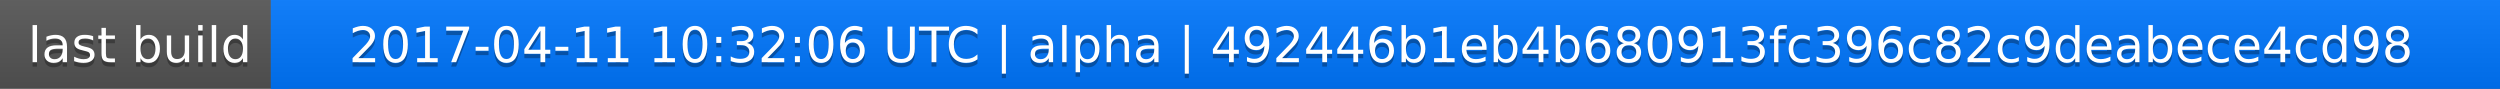
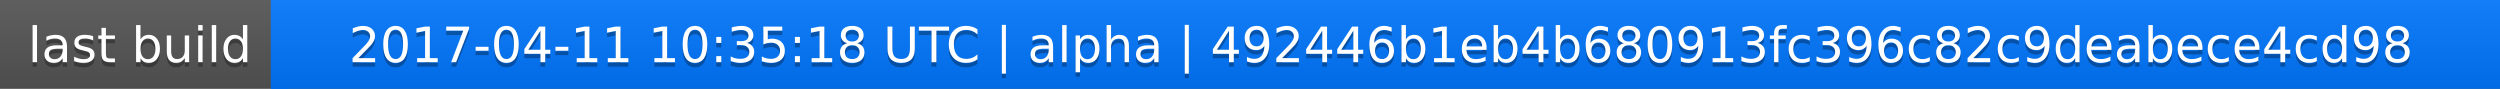
<svg xmlns="http://www.w3.org/2000/svg" width="563" height="20">
  <linearGradient id="a" x2="0" y2="100%">
    <stop offset="0" stop-color="#bbb" stop-opacity=".1" />
    <stop offset="1" stop-opacity=".1" />
  </linearGradient>
  <rect rx="0" width="563" height="20" fill="#555" />
  <rect rx="0" x="61" width="502" height="20" fill="#07f" />
  <path fill="#07f" d="M61 0h4v20h-4z" />
  <rect rx="0" width="563" height="20" fill="url(#a)" />
  <g fill="#fff" text-anchor="middle" font-family="DejaVu Sans,Verdana,Geneva,sans-serif" font-size="11">
    <text x="31.5" y="15" fill="#010101" fill-opacity=".3">last build</text>
    <text x="31.5" y="14">last build</text>
-     <text x="311" y="15" fill="#010101" fill-opacity=".3">2017-04-11 10:32:06 UTC | alpha | 492446b1eb4b680913fc396c82c9deabece4cd98</text>
-     <text x="311" y="14">2017-04-11 10:32:06 UTC | alpha | 492446b1eb4b680913fc396c82c9deabece4cd98</text>
+     <text x="311" y="15" fill="#010101" fill-opacity=".3">2017-04-11 10:35:18 UTC | alpha | 492446b1eb4b680913fc396c82c9deabece4cd98</text>
+     <text x="311" y="14">2017-04-11 10:35:18 UTC | alpha | 492446b1eb4b680913fc396c82c9deabece4cd98</text>
  </g>
</svg>
